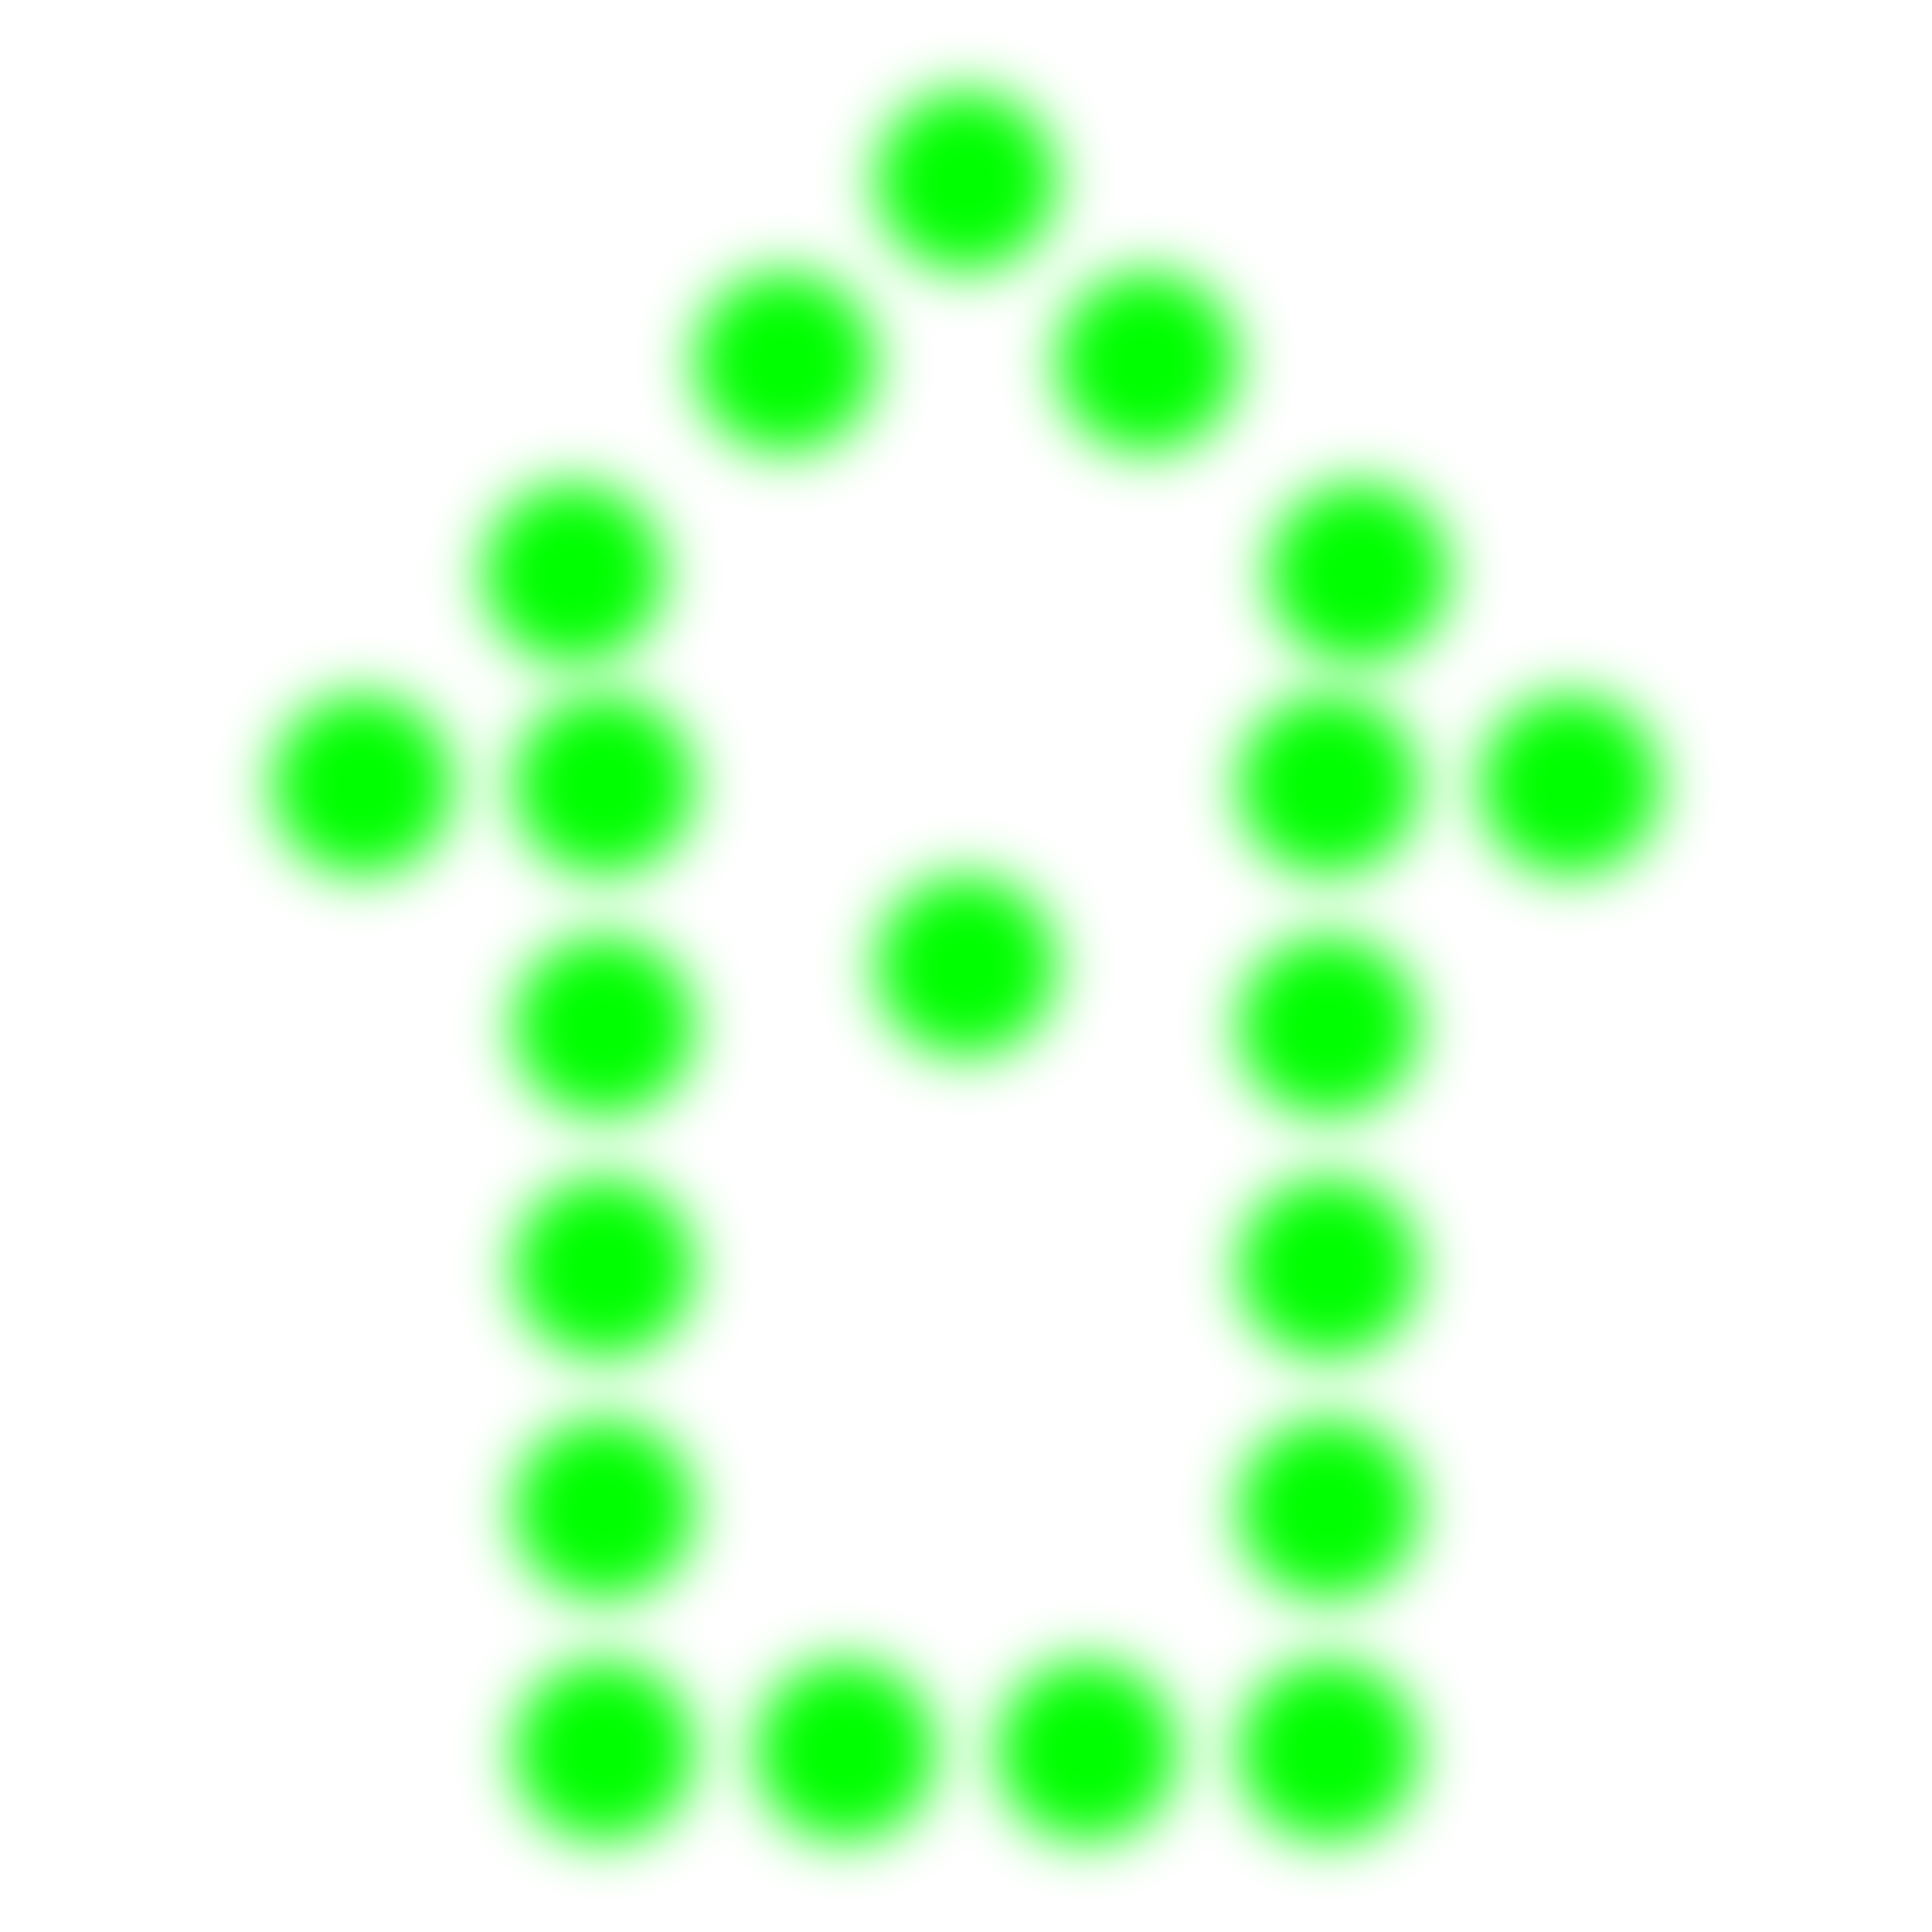
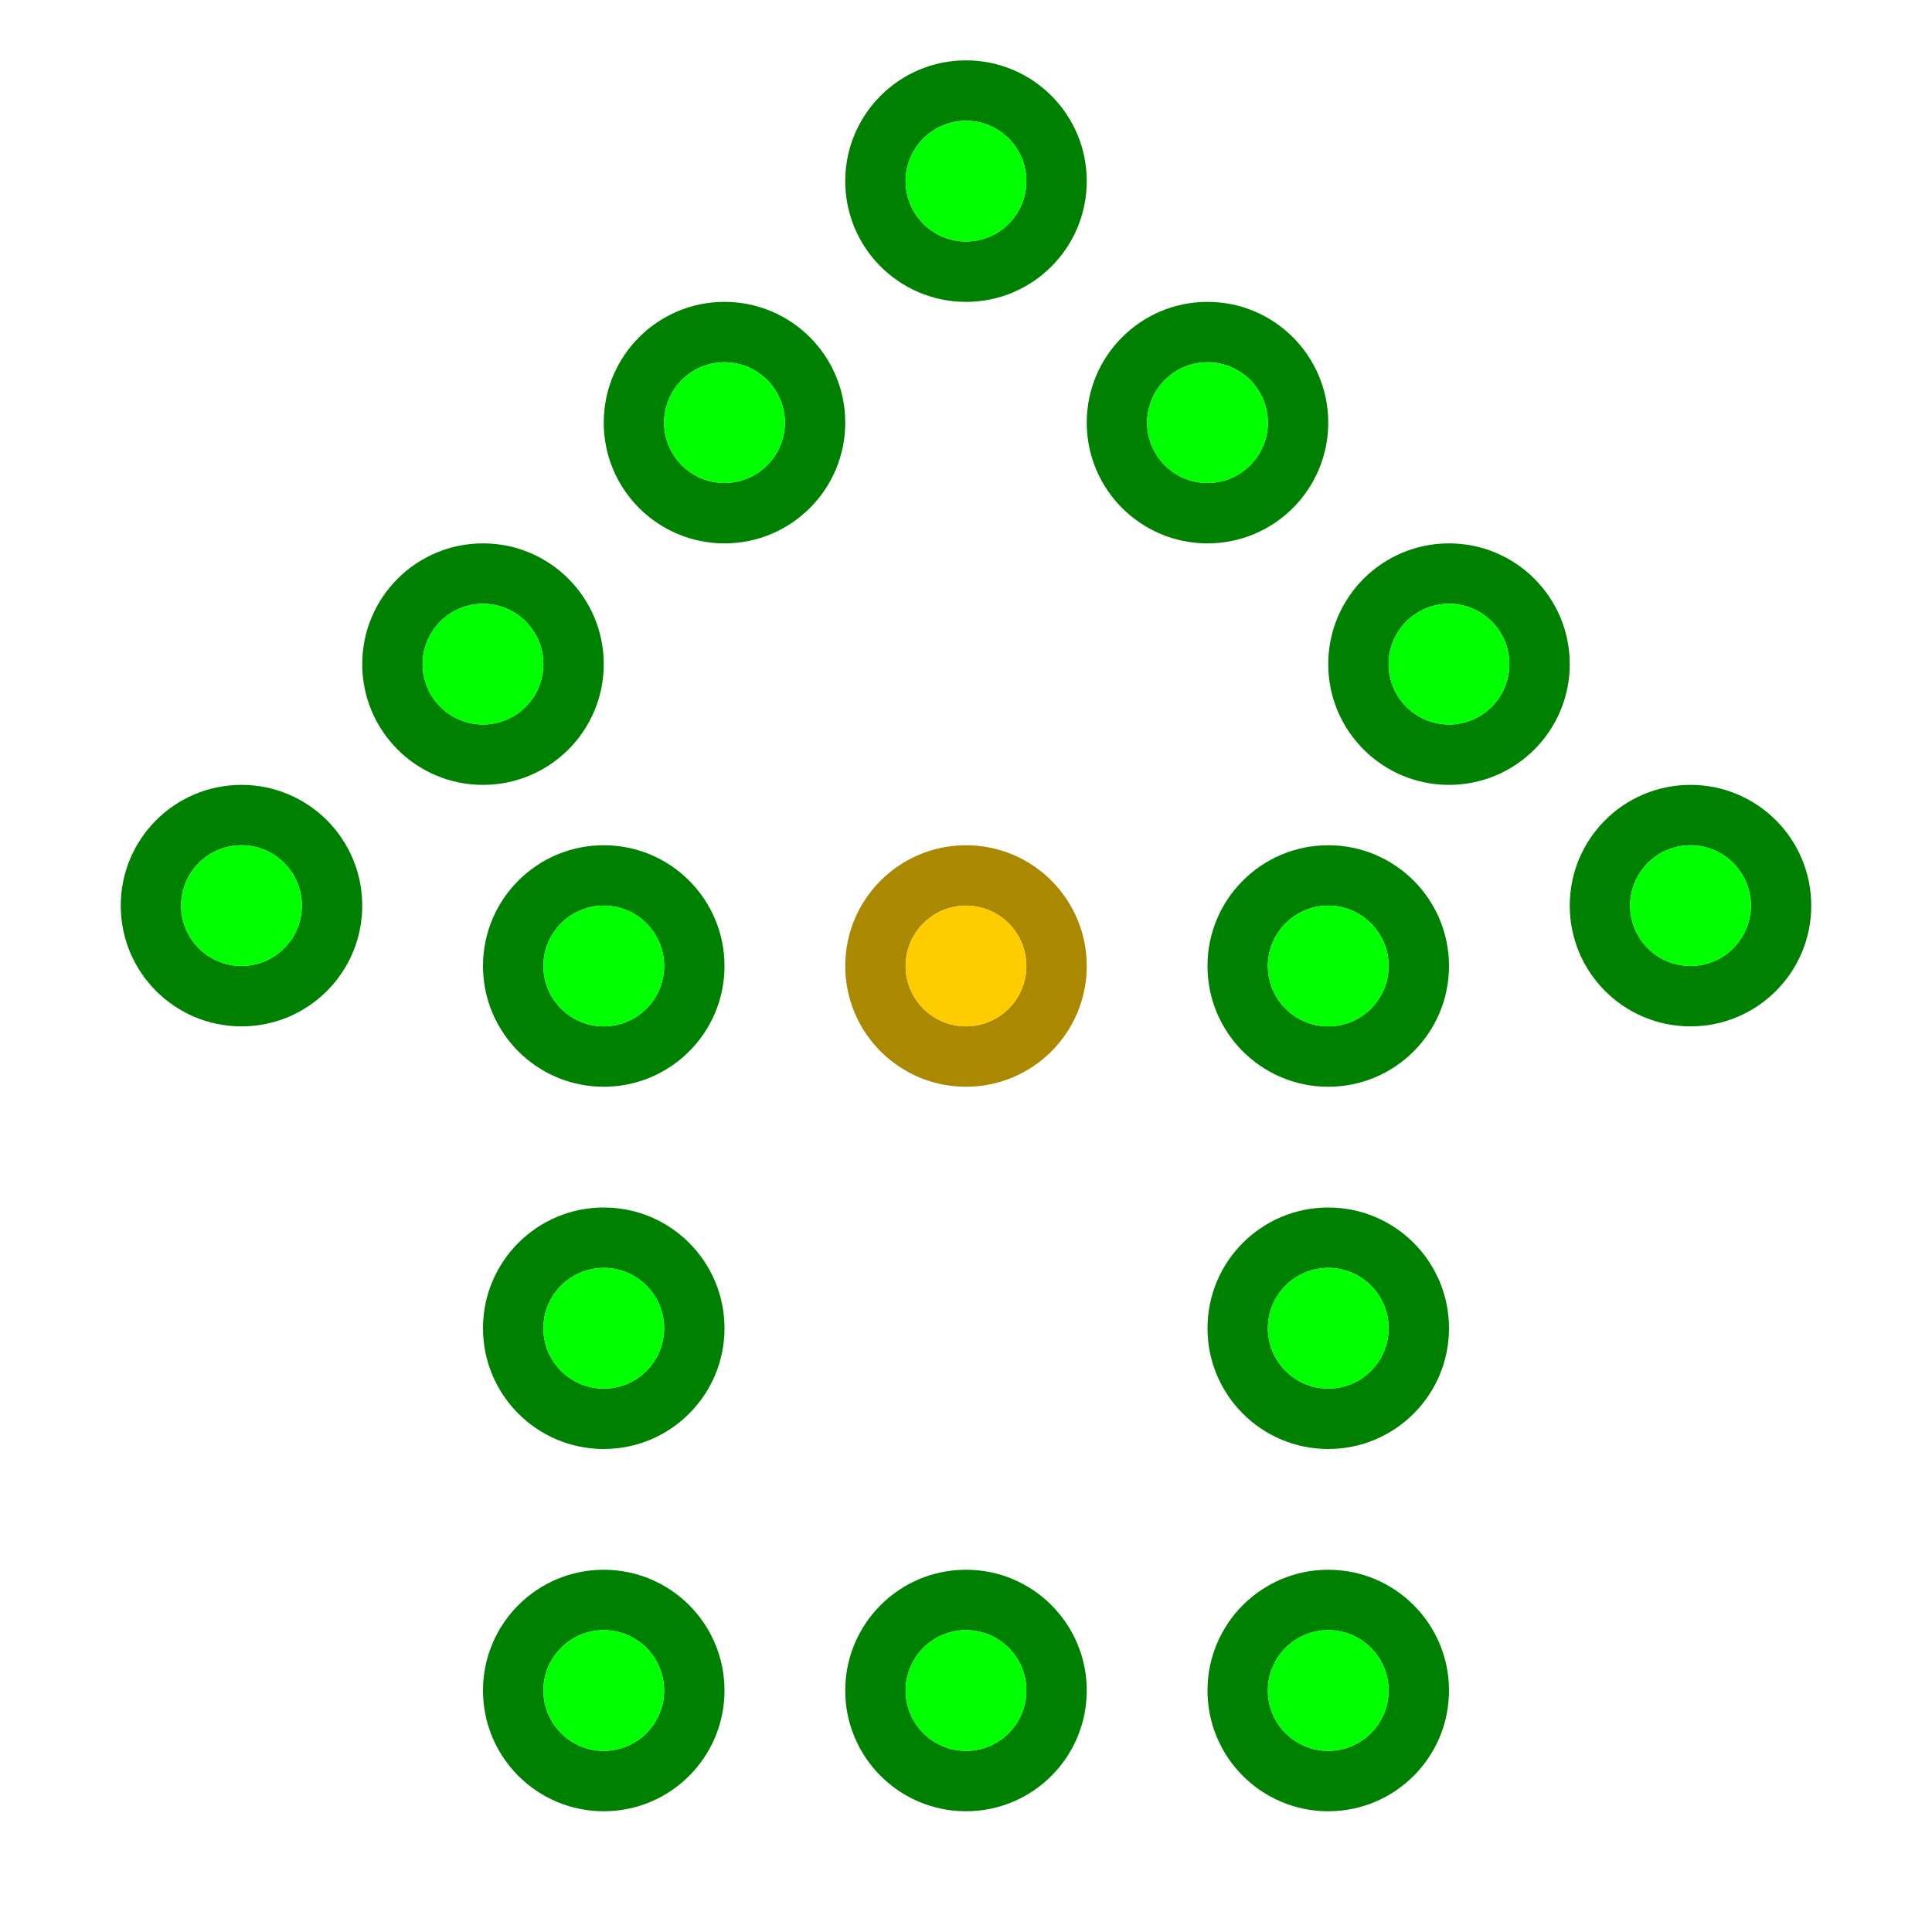
- <svg xmlns="http://www.w3.org/2000/svg" xmlns:xlink="http://www.w3.org/1999/xlink" width="32" height="32" id="svg4150" version="1.1" viewBox="0 0 32 32">
-   <defs id="defs4152">
-     <filter id="filter3877" x="-0.36" width="1.72" y="-0.36" height="1.72">
-       <feGaussianBlur stdDeviation="0.3" id="feGaussianBlur3879" />
-     </filter>
-   </defs>
+ <svg xmlns="http://www.w3.org/2000/svg" xmlns:xlink="http://www.w3.org/1999/xlink" viewBox="0 0 32 32" version="1.1" id="svg4150" height="32" width="32">
+   <defs id="defs4152" />
  <g id="layer1">
-     <g id="g3011" transform="matrix(-1,0,0,-1,32,32)" style="fill:#00ff00">
-       <path transform="matrix(1.5,0,0,1.5,-5,-4.2915346e-8)" d="M 11,2 A 1,1 0 0 1 10,3 1,1 0 0 1 9,2 1,1 0 0 1 10,1 1,1 0 0 1 11,2 Z" id="path3763" style="fill:#00ff00;fill-opacity:1;stroke:none;filter:url(#filter3877)" />
-       <use height="32" width="32" transform="translate(6,26)" id="use3825" xlink:href="#path3763" y="0" x="0" style="fill:#00ff00" />
-       <use height="32" width="32" id="use3827" transform="translate(9,23)" xlink:href="#path3763" y="0" x="0" style="fill:#00ff00" />
-       <use height="32" width="32" id="use3829" transform="translate(3,23)" xlink:href="#path3763" y="0" x="0" style="fill:#00ff00" />
-       <use height="32" width="32" id="use3831" transform="translate(0,12)" xlink:href="#path3763" y="0" x="0" style="fill:#00ff00" />
-       <use height="32" width="32" id="use3833" transform="translate(-4,16)" xlink:href="#path3763" y="0" x="0" style="fill:#00ff00" />
-       <use height="32" width="32" id="use3835" transform="translate(0,8)" xlink:href="#path3763" y="0" x="0" style="fill:#00ff00" />
-       <use height="32" width="32" id="use3837" transform="translate(0,4)" xlink:href="#path3763" y="0" x="0" style="fill:#00ff00" />
-       <use height="32" width="32" id="use3839" transform="translate(0,16)" xlink:href="#path3763" y="0" x="0" style="fill:#00ff00" />
-       <use height="32" width="32" id="use3841" transform="translate(4,0)" xlink:href="#path3763" y="0" x="0" style="fill:#00ff00" />
-       <use height="32" width="32" id="use3843" transform="translate(12,12)" xlink:href="#path3763" y="0" x="0" style="fill:#00ff00" />
-       <use height="32" width="32" id="use3847" transform="translate(-0.5,19.5)" xlink:href="#path3763" y="0" x="0" style="fill:#00ff00" />
-       <use height="32" width="32" id="use3849" transform="translate(12,0)" xlink:href="#path3763" y="0" x="0" style="fill:#00ff00" />
-       <use height="32" width="32" id="use3851" transform="translate(12,8)" xlink:href="#path3763" y="0" x="0" style="fill:#00ff00" />
-       <use height="32" width="32" id="use3855" transform="translate(12.5,19.5)" xlink:href="#path3763" y="0" x="0" style="fill:#00ff00" />
-       <use height="32" width="32" id="use3857" transform="translate(8,0)" xlink:href="#path3763" y="0" x="0" style="fill:#00ff00" />
-       <use height="32" width="32" id="use3859" transform="translate(12,4)" xlink:href="#path3763" y="0" x="0" style="fill:#00ff00" />
-       <use height="32" width="32" id="use3861" transform="translate(12,16)" xlink:href="#path3763" y="0" x="0" style="fill:#00ff00" />
-       <use height="32" width="32" id="use3863" transform="translate(16,16)" xlink:href="#path3763" y="0" x="0" style="fill:#00ff00" />
-       <use x="0" y="0" xlink:href="#path3763" id="use3465" transform="translate(6,13)" width="32" height="32" style="fill:#00ff00" />
+     <g id="g6399" transform="matrix(-1,0,0,-1,32,32)">
+       <g id="g3121">
+         <path style="fill:green;fill-opacity:1;stroke:none" d="M 10,2 C 8.895,2 8,2.895 8,4 8,5.105 8.895,6 10,6 11.105,6 12,5.105 12,4 12,2.895 11.105,2 10,2 Z m 0,1 c 0.552,0 1,0.448 1,1 0,0.552 -0.448,1 -1,1 C 9.448,5 9,4.552 9,4 9,3.448 9.448,3 10,3 Z" id="path2995" />
+         <circle style="fill:lime;fill-opacity:1;stroke:none" id="path4220" transform="translate(-6,-26)" cx="16" cy="30" r="1" />
+       </g>
+       <use height="32" width="32" transform="translate(6,0)" id="use3125" xlink:href="#g3121" y="0" x="0" />
+       <use height="32" width="32" transform="translate(12,0)" id="use3127" xlink:href="#g3121" y="0" x="0" />
+       <use height="32" width="32" transform="translate(0,6)" id="use3129" xlink:href="#g3121" y="0" x="0" />
+       <use height="32" width="32" transform="translate(0,12)" id="use3131" xlink:href="#g3121" y="0" x="0" />
+       <use height="32" width="32" transform="translate(12,6)" id="use3133" xlink:href="#g3121" y="0" x="0" />
+       <use height="32" width="32" transform="translate(12,12)" id="use3135" xlink:href="#g3121" y="0" x="0" />
+       <use height="32" width="32" transform="translate(-6,13)" id="use3175" xlink:href="#g3121" y="0" x="0" />
+       <use height="32" width="32" transform="translate(-2,17)" id="use3177" xlink:href="#g3121" y="0" x="0" />
+       <use height="32" width="32" transform="translate(2,21)" id="use3179" xlink:href="#g3121" y="0" x="0" />
+       <use height="32" width="32" transform="translate(6,25)" id="use3181" xlink:href="#g3121" y="0" x="0" />
+       <use height="32" width="32" transform="translate(18,13)" id="use3183" xlink:href="#g3121" y="0" x="0" />
+       <use height="32" width="32" transform="translate(14,17)" id="use3185" xlink:href="#g3121" y="0" x="0" />
+       <use height="32" width="32" transform="translate(10,21)" id="use3187" xlink:href="#g3121" y="0" x="0" />
+       <g id="use5664" transform="translate(6,12)" style="fill:blue">
+         <path id="path5668" d="M 10,2 C 8.895,2 8,2.895 8,4 8,5.105 8.895,6 10,6 11.105,6 12,5.105 12,4 12,2.895 11.105,2 10,2 Z m 0,1 c 0.552,0 1,0.448 1,1 0,0.552 -0.448,1 -1,1 C 9.448,5 9,4.552 9,4 9,3.448 9.448,3 10,3 Z" style="fill:#a80;fill-opacity:1;stroke:none" />
+         <circle transform="translate(-6,-26)" id="path5670" style="fill:#fc0;fill-opacity:1;stroke:none" cx="16" cy="30" r="1" />
+       </g>
+       <rect y="0" x="0" height="32" width="32" id="rect6397" style="opacity:1;fill:none;fill-opacity:1;fill-rule:nonzero;stroke:none;stroke-width:2;stroke-linecap:round;stroke-linejoin:round;stroke-miterlimit:4;stroke-dasharray:none;stroke-dashoffset:0;stroke-opacity:1" />
    </g>
  </g>
</svg>
